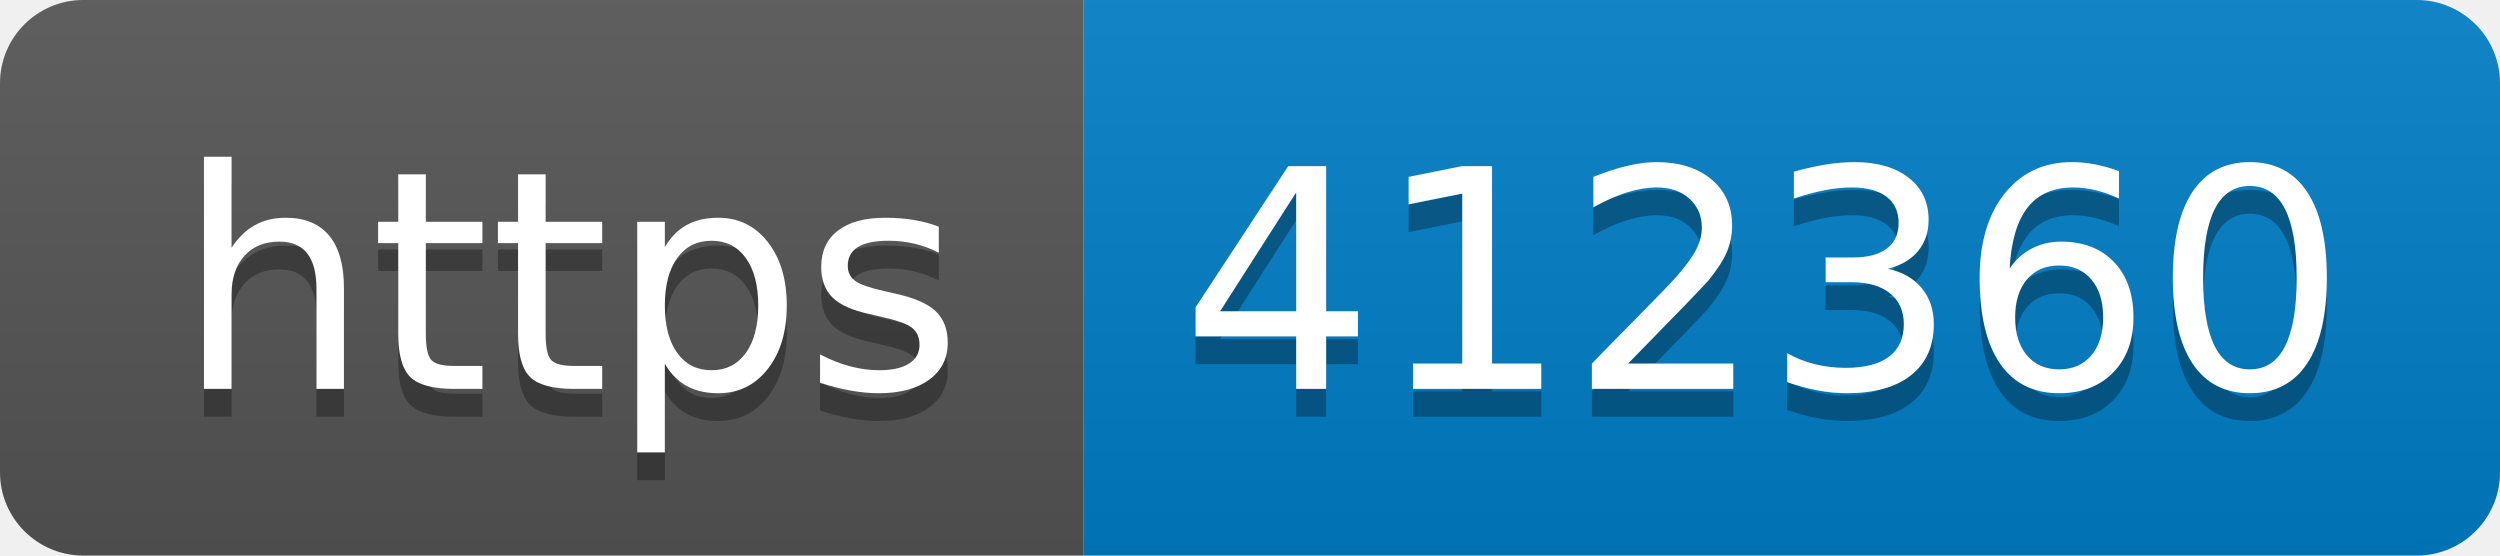
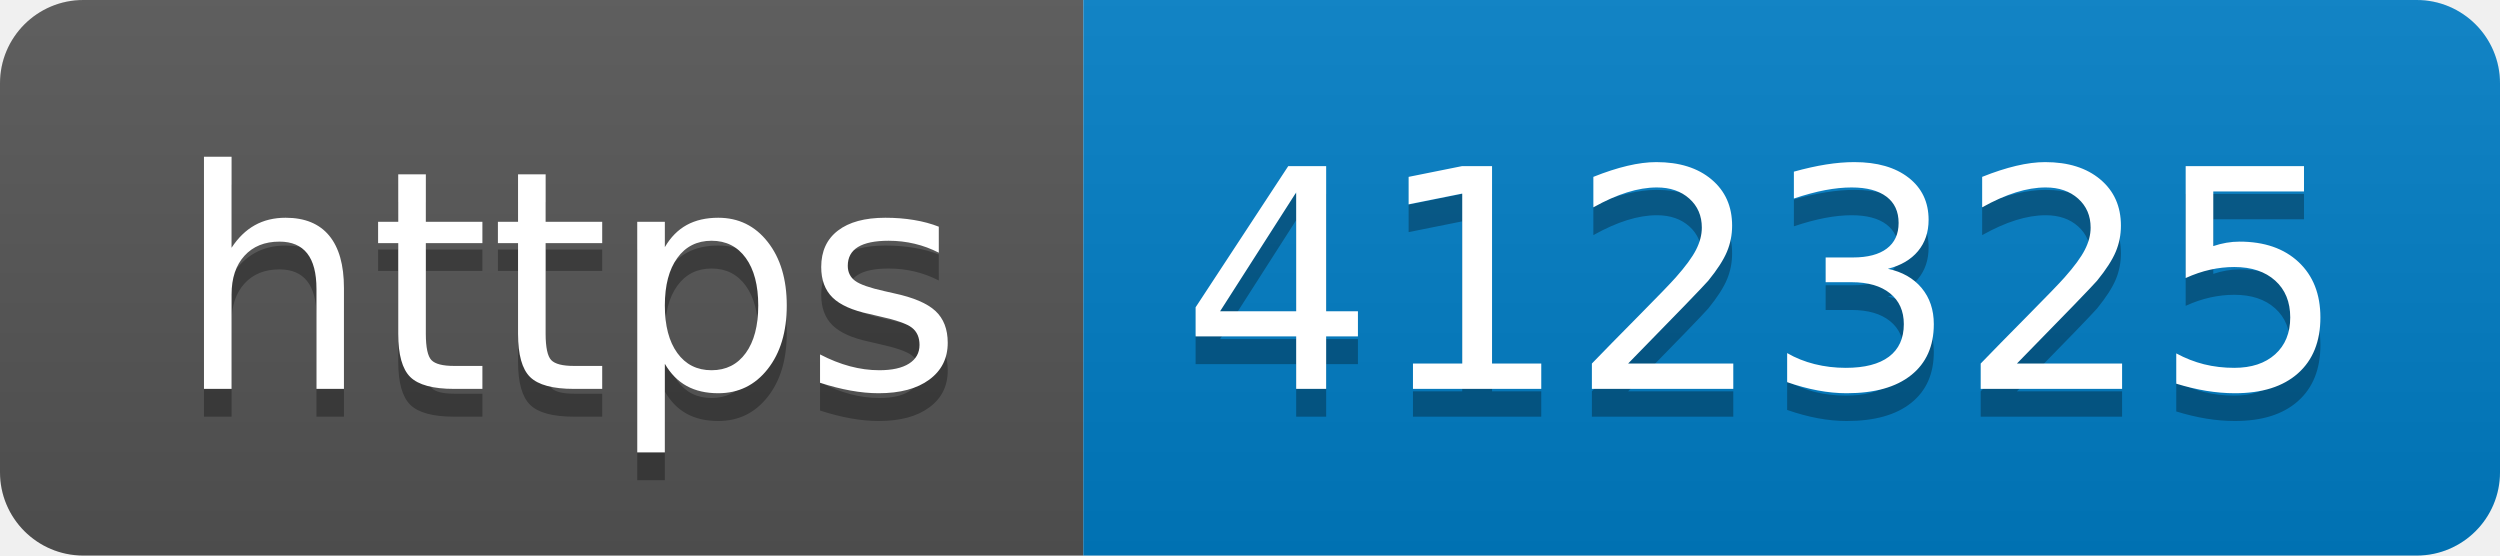
- <svg xmlns="http://www.w3.org/2000/svg" width="90" height="20" role="img" aria-label="https: 412360">
+ <svg xmlns="http://www.w3.org/2000/svg" width="90" height="20" role="img" aria-label="https: 412325">
  <linearGradient id="s" x2="0" y2="100%">
    <stop offset="0" stop-color="#bbb" stop-opacity=".1" />
    <stop offset="1" stop-opacity=".1" />
  </linearGradient>
  <clipPath id="r">
    <rect width="90" height="20" rx="3" fill="#fff" />
  </clipPath>
  <g clip-path="url(#r)">
    <rect width="39" height="20" fill="#555" />
    <rect x="39" width="51" height="20" fill="#007ec6" />
    <rect width="90" height="20" fill="url(#s)" />
  </g>
  <g fill="#fff" text-anchor="middle" font-family="Verdana,Geneva,DejaVu Sans,sans-serif" text-rendering="geometricPrecision" font-size="110">
    <text aria-hidden="true" x="205" y="150" fill="#010101" fill-opacity=".3" transform="scale(.1)" textLength="290">https</text>
    <text x="205" y="140" transform="scale(.1)" fill="#fff" textLength="290">https</text>
-     <text aria-hidden="true" x="635" y="150" fill="#010101" fill-opacity=".3" transform="scale(.1)" textLength="410">412360</text>
-     <text x="635" y="140" transform="scale(.1)" fill="#fff" textLength="410">412360</text>
+     <text aria-hidden="true" x="635" y="150" fill="#010101" fill-opacity=".3" transform="scale(.1)" textLength="410">412325</text>
+     <text x="635" y="140" transform="scale(.1)" fill="#fff" textLength="410">412325</text>
  </g>
</svg>
